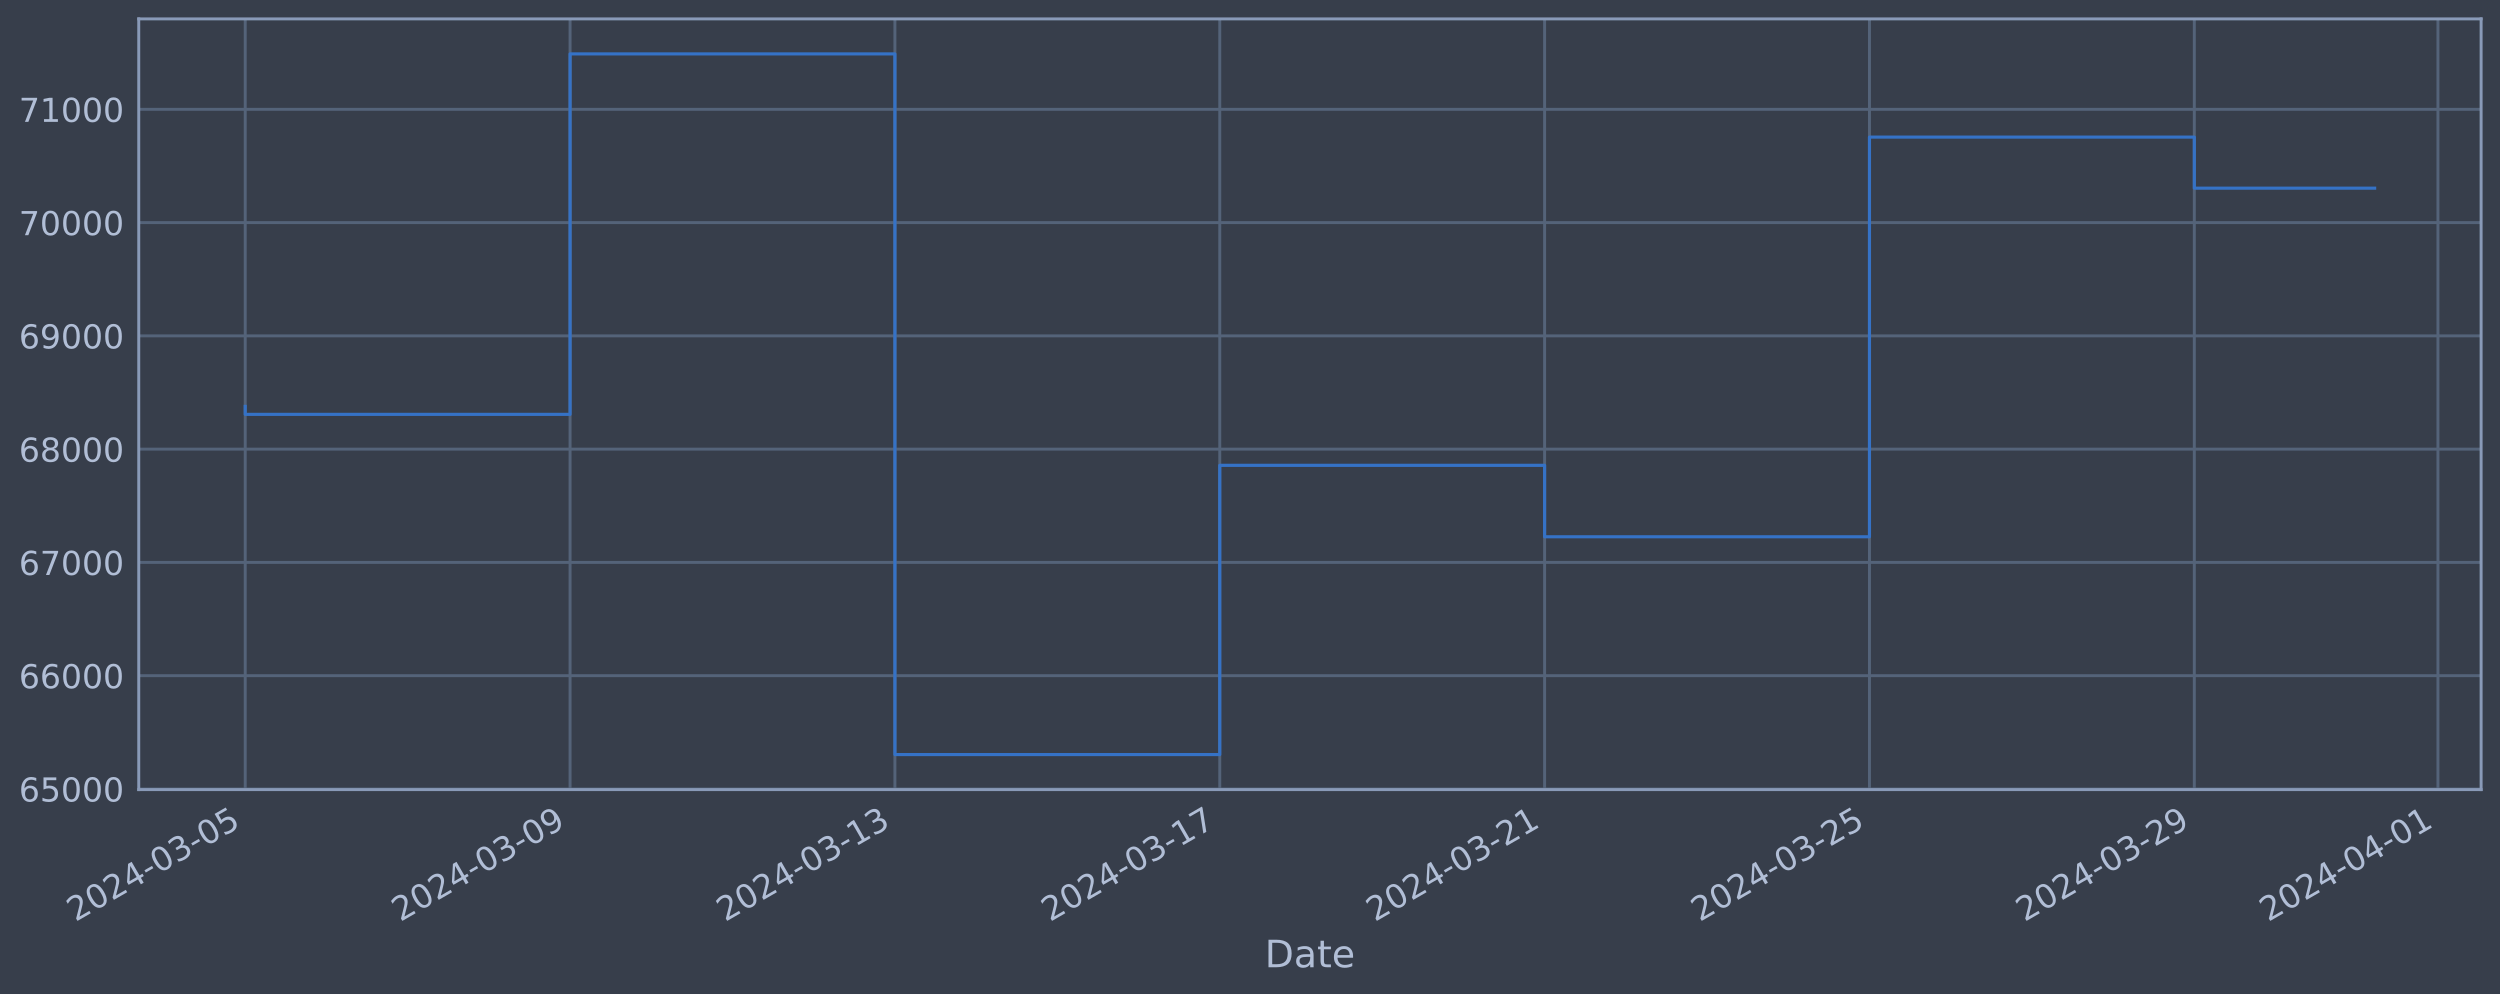
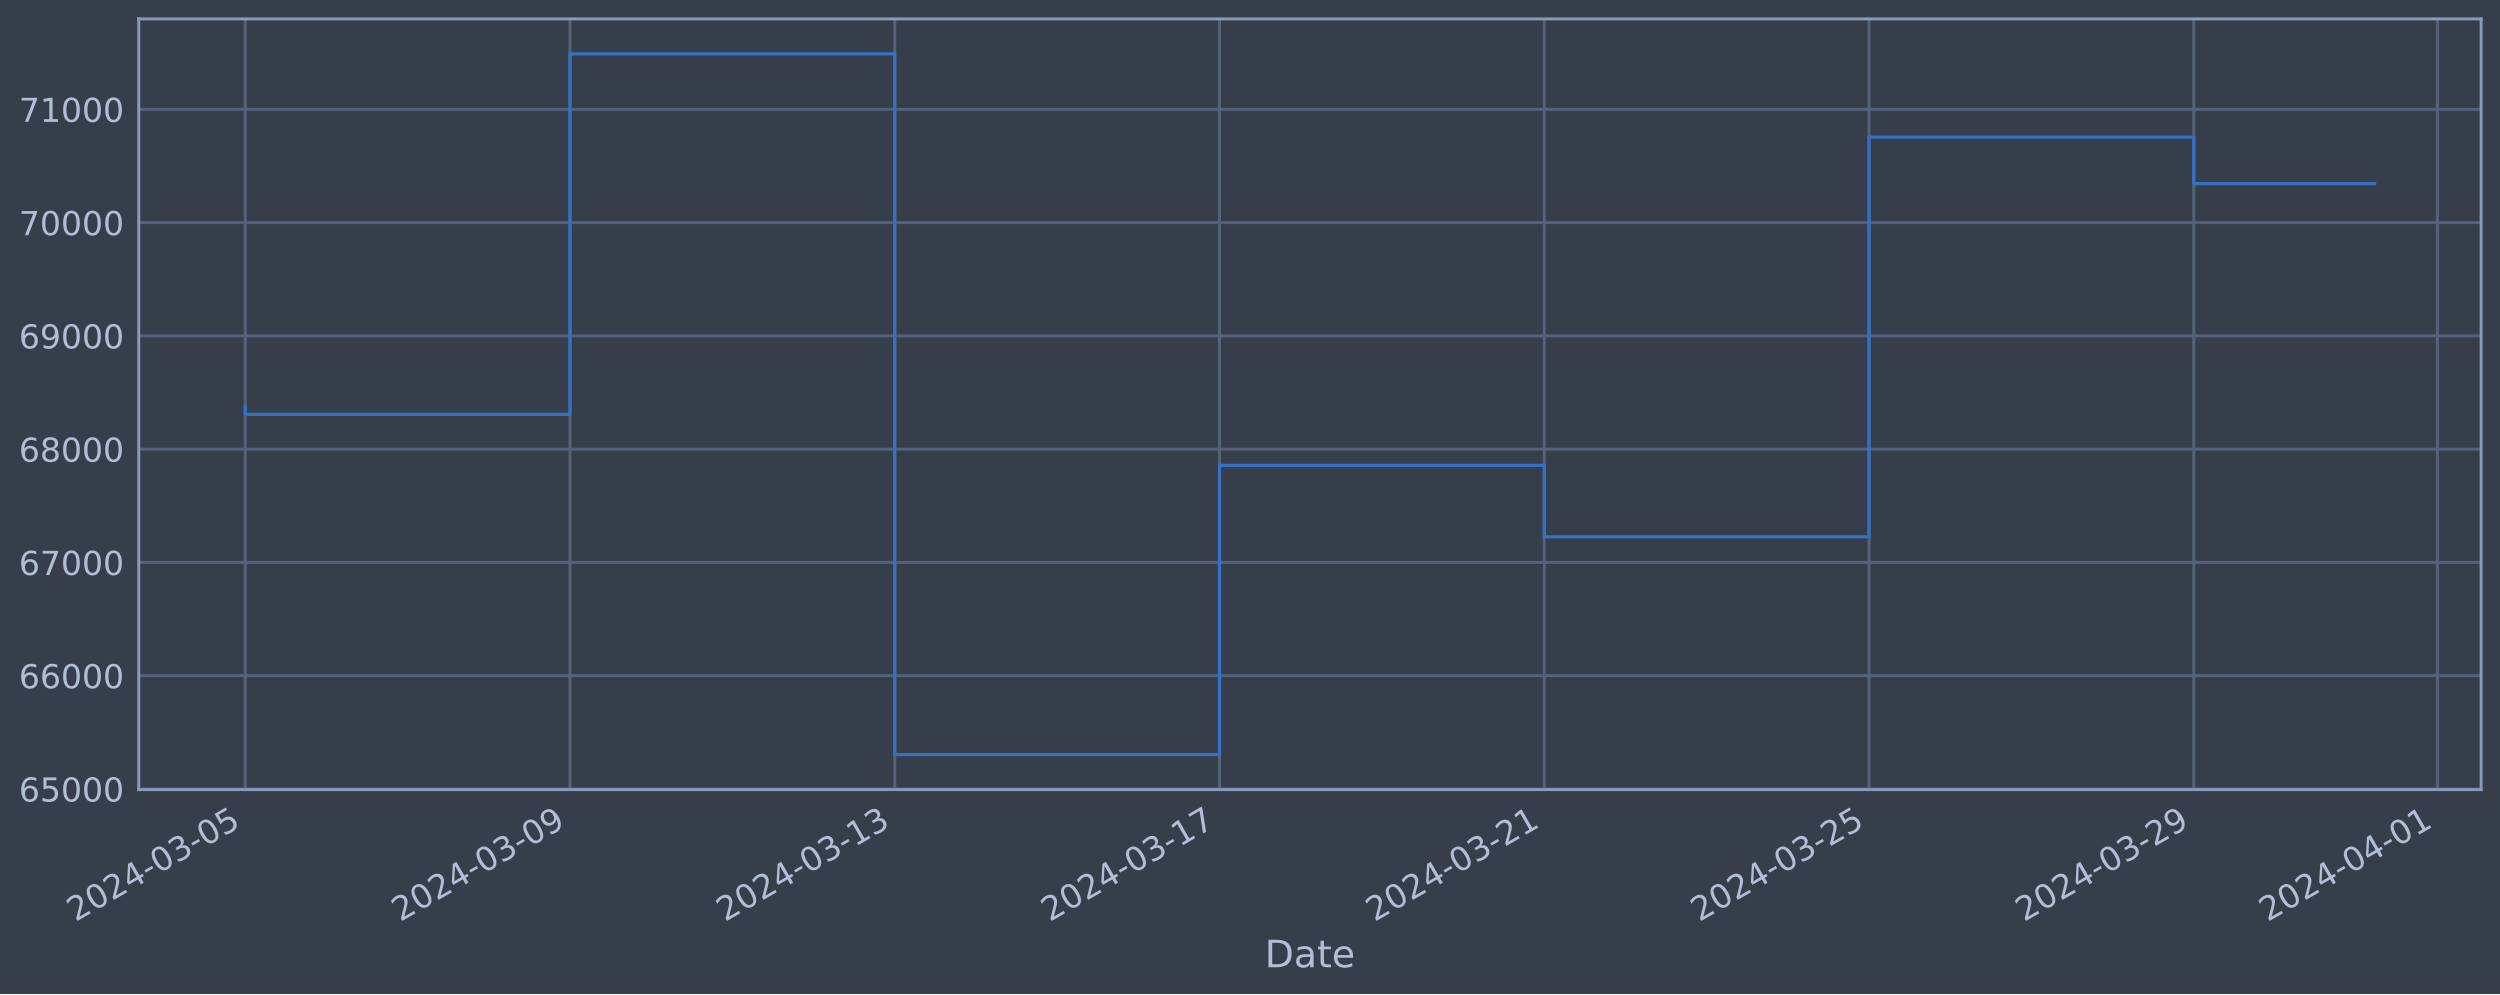
<svg xmlns="http://www.w3.org/2000/svg" xmlns:xlink="http://www.w3.org/1999/xlink" width="952.884pt" height="378.87pt" viewBox="0 0 952.884 378.87" version="1.1">
  <defs>
    <style type="text/css">*{stroke-linejoin: round; stroke-linecap: butt}</style>
  </defs>
  <g id="figure_1">
    <g id="patch_1">
      <path d="M 0 378.87  L 952.884 378.87  L 952.884 0  L 0 0  z " style="fill: #373e4b" />
    </g>
    <g id="axes_1">
      <g id="patch_2">
        <path d="M 52.884 300.96  L 945.684 300.96  L 945.684 7.2  L 52.884 7.2  z " style="fill: #373e4b" />
      </g>
      <g id="matplotlib.axis_1">
        <g id="xtick_1">
          <g id="line2d_1">
-             <path d="M 93.466 300.96  L 93.466 7.2  " clip-path="url(#pf9a3f65869)" style="fill: none; stroke: #546379; stroke-width: 1.12; stroke-linecap: square" />
+             <path d="M 93.466 300.96  L 93.466 7.2  " clip-path="url(#pe15d812bfc)" style="fill: none; stroke: #546379; stroke-width: 1.12; stroke-linecap: square" />
          </g>
          <g id="line2d_2" />
          <g id="text_1">
            <g style="fill: #b1bed6" transform="translate(28.74006 351.4642) rotate(-30) scale(0.126 -0.126)">
              <defs>
                <path id="DejaVuSans-32" d="M 1228 531  L 3431 531  L 3431 0  L 469 0  L 469 531  Q 828 903 1448 1529  Q 2069 2156 2228 2338  Q 2531 2678 2651 2914  Q 2772 3150 2772 3378  Q 2772 3750 2511 3984  Q 2250 4219 1831 4219  Q 1534 4219 1204 4116  Q 875 4013 500 3803  L 500 4441  Q 881 4594 1212 4672  Q 1544 4750 1819 4750  Q 2544 4750 2975 4387  Q 3406 4025 3406 3419  Q 3406 3131 3298 2873  Q 3191 2616 2906 2266  Q 2828 2175 2409 1742  Q 1991 1309 1228 531  z " transform="scale(0.015625)" />
                <path id="DejaVuSans-30" d="M 2034 4250  Q 1547 4250 1301 3770  Q 1056 3291 1056 2328  Q 1056 1369 1301 889  Q 1547 409 2034 409  Q 2525 409 2770 889  Q 3016 1369 3016 2328  Q 3016 3291 2770 3770  Q 2525 4250 2034 4250  z M 2034 4750  Q 2819 4750 3233 4129  Q 3647 3509 3647 2328  Q 3647 1150 3233 529  Q 2819 -91 2034 -91  Q 1250 -91 836 529  Q 422 1150 422 2328  Q 422 3509 836 4129  Q 1250 4750 2034 4750  z " transform="scale(0.015625)" />
                <path id="DejaVuSans-34" d="M 2419 4116  L 825 1625  L 2419 1625  L 2419 4116  z M 2253 4666  L 3047 4666  L 3047 1625  L 3713 1625  L 3713 1100  L 3047 1100  L 3047 0  L 2419 0  L 2419 1100  L 313 1100  L 313 1709  L 2253 4666  z " transform="scale(0.015625)" />
                <path id="DejaVuSans-2d" d="M 313 2009  L 1997 2009  L 1997 1497  L 313 1497  L 313 2009  z " transform="scale(0.015625)" />
                <path id="DejaVuSans-33" d="M 2597 2516  Q 3050 2419 3304 2112  Q 3559 1806 3559 1356  Q 3559 666 3084 287  Q 2609 -91 1734 -91  Q 1441 -91 1130 -33  Q 819 25 488 141  L 488 750  Q 750 597 1062 519  Q 1375 441 1716 441  Q 2309 441 2620 675  Q 2931 909 2931 1356  Q 2931 1769 2642 2001  Q 2353 2234 1838 2234  L 1294 2234  L 1294 2753  L 1863 2753  Q 2328 2753 2575 2939  Q 2822 3125 2822 3475  Q 2822 3834 2567 4026  Q 2313 4219 1838 4219  Q 1578 4219 1281 4162  Q 984 4106 628 3988  L 628 4550  Q 988 4650 1302 4700  Q 1616 4750 1894 4750  Q 2613 4750 3031 4423  Q 3450 4097 3450 3541  Q 3450 3153 3228 2886  Q 3006 2619 2597 2516  z " transform="scale(0.015625)" />
                <path id="DejaVuSans-35" d="M 691 4666  L 3169 4666  L 3169 4134  L 1269 4134  L 1269 2991  Q 1406 3038 1543 3061  Q 1681 3084 1819 3084  Q 2600 3084 3056 2656  Q 3513 2228 3513 1497  Q 3513 744 3044 326  Q 2575 -91 1722 -91  Q 1428 -91 1123 -41  Q 819 9 494 109  L 494 744  Q 775 591 1075 516  Q 1375 441 1709 441  Q 2250 441 2565 725  Q 2881 1009 2881 1497  Q 2881 1984 2565 2268  Q 2250 2553 1709 2553  Q 1456 2553 1204 2497  Q 953 2441 691 2322  L 691 4666  z " transform="scale(0.015625)" />
              </defs>
              <use xlink:href="#DejaVuSans-32" />
              <use xlink:href="#DejaVuSans-30" x="63.623" />
              <use xlink:href="#DejaVuSans-32" x="127.246" />
              <use xlink:href="#DejaVuSans-34" x="190.869" />
              <use xlink:href="#DejaVuSans-2d" x="254.492" />
              <use xlink:href="#DejaVuSans-30" x="290.576" />
              <use xlink:href="#DejaVuSans-33" x="354.199" />
              <use xlink:href="#DejaVuSans-2d" x="417.822" />
              <use xlink:href="#DejaVuSans-30" x="453.906" />
              <use xlink:href="#DejaVuSans-35" x="517.529" />
            </g>
          </g>
        </g>
        <g id="xtick_2">
          <g id="line2d_3">
-             <path d="M 217.283 300.96  L 217.283 7.2  " clip-path="url(#pf9a3f65869)" style="fill: none; stroke: #546379; stroke-width: 1.12; stroke-linecap: square" />
+             <path d="M 217.251 300.96  L 217.251 7.2  " clip-path="url(#pe15d812bfc)" style="fill: none; stroke: #546379; stroke-width: 1.12; stroke-linecap: square" />
          </g>
          <g id="line2d_4" />
          <g id="text_2">
-             <g style="fill: #b1bed6" transform="translate(152.5571 351.4642) rotate(-30) scale(0.126 -0.126)">
+             <g style="fill: #b1bed6" transform="translate(152.5251 351.4642) rotate(-30) scale(0.126 -0.126)">
              <defs>
                <path id="DejaVuSans-39" d="M 703 97  L 703 672  Q 941 559 1184 500  Q 1428 441 1663 441  Q 2288 441 2617 861  Q 2947 1281 2994 2138  Q 2813 1869 2534 1725  Q 2256 1581 1919 1581  Q 1219 1581 811 2004  Q 403 2428 403 3163  Q 403 3881 828 4315  Q 1253 4750 1959 4750  Q 2769 4750 3195 4129  Q 3622 3509 3622 2328  Q 3622 1225 3098 567  Q 2575 -91 1691 -91  Q 1453 -91 1209 -44  Q 966 3 703 97  z M 1959 2075  Q 2384 2075 2632 2365  Q 2881 2656 2881 3163  Q 2881 3666 2632 3958  Q 2384 4250 1959 4250  Q 1534 4250 1286 3958  Q 1038 3666 1038 3163  Q 1038 2656 1286 2365  Q 1534 2075 1959 2075  z " transform="scale(0.015625)" />
              </defs>
              <use xlink:href="#DejaVuSans-32" />
              <use xlink:href="#DejaVuSans-30" x="63.623" />
              <use xlink:href="#DejaVuSans-32" x="127.246" />
              <use xlink:href="#DejaVuSans-34" x="190.869" />
              <use xlink:href="#DejaVuSans-2d" x="254.492" />
              <use xlink:href="#DejaVuSans-30" x="290.576" />
              <use xlink:href="#DejaVuSans-33" x="354.199" />
              <use xlink:href="#DejaVuSans-2d" x="417.822" />
              <use xlink:href="#DejaVuSans-30" x="453.906" />
              <use xlink:href="#DejaVuSans-39" x="517.529" />
            </g>
          </g>
        </g>
        <g id="xtick_3">
          <g id="line2d_5">
-             <path d="M 341.1 300.96  L 341.1 7.2  " clip-path="url(#pf9a3f65869)" style="fill: none; stroke: #546379; stroke-width: 1.12; stroke-linecap: square" />
+             <path d="M 341.036 300.96  L 341.036 7.2  " clip-path="url(#pe15d812bfc)" style="fill: none; stroke: #546379; stroke-width: 1.12; stroke-linecap: square" />
          </g>
          <g id="line2d_6" />
          <g id="text_3">
-             <g style="fill: #b1bed6" transform="translate(276.3741 351.4642) rotate(-30) scale(0.126 -0.126)">
+             <g style="fill: #b1bed6" transform="translate(276.3101 351.4642) rotate(-30) scale(0.126 -0.126)">
              <defs>
                <path id="DejaVuSans-31" d="M 794 531  L 1825 531  L 1825 4091  L 703 3866  L 703 4441  L 1819 4666  L 2450 4666  L 2450 531  L 3481 531  L 3481 0  L 794 0  L 794 531  z " transform="scale(0.015625)" />
              </defs>
              <use xlink:href="#DejaVuSans-32" />
              <use xlink:href="#DejaVuSans-30" x="63.623" />
              <use xlink:href="#DejaVuSans-32" x="127.246" />
              <use xlink:href="#DejaVuSans-34" x="190.869" />
              <use xlink:href="#DejaVuSans-2d" x="254.492" />
              <use xlink:href="#DejaVuSans-30" x="290.576" />
              <use xlink:href="#DejaVuSans-33" x="354.199" />
              <use xlink:href="#DejaVuSans-2d" x="417.822" />
              <use xlink:href="#DejaVuSans-31" x="453.906" />
              <use xlink:href="#DejaVuSans-33" x="517.529" />
            </g>
          </g>
        </g>
        <g id="xtick_4">
          <g id="line2d_7">
-             <path d="M 464.917 300.96  L 464.917 7.2  " clip-path="url(#pf9a3f65869)" style="fill: none; stroke: #546379; stroke-width: 1.12; stroke-linecap: square" />
+             <path d="M 464.821 300.96  L 464.821 7.2  " clip-path="url(#pe15d812bfc)" style="fill: none; stroke: #546379; stroke-width: 1.12; stroke-linecap: square" />
          </g>
          <g id="line2d_8" />
          <g id="text_4">
-             <g style="fill: #b1bed6" transform="translate(400.1911 351.4642) rotate(-30) scale(0.126 -0.126)">
+             <g style="fill: #b1bed6" transform="translate(400.0951 351.4642) rotate(-30) scale(0.126 -0.126)">
              <defs>
                <path id="DejaVuSans-37" d="M 525 4666  L 3525 4666  L 3525 4397  L 1831 0  L 1172 0  L 2766 4134  L 525 4134  L 525 4666  z " transform="scale(0.015625)" />
              </defs>
              <use xlink:href="#DejaVuSans-32" />
              <use xlink:href="#DejaVuSans-30" x="63.623" />
              <use xlink:href="#DejaVuSans-32" x="127.246" />
              <use xlink:href="#DejaVuSans-34" x="190.869" />
              <use xlink:href="#DejaVuSans-2d" x="254.492" />
              <use xlink:href="#DejaVuSans-30" x="290.576" />
              <use xlink:href="#DejaVuSans-33" x="354.199" />
              <use xlink:href="#DejaVuSans-2d" x="417.822" />
              <use xlink:href="#DejaVuSans-31" x="453.906" />
              <use xlink:href="#DejaVuSans-37" x="517.529" />
            </g>
          </g>
        </g>
        <g id="xtick_5">
          <g id="line2d_9">
-             <path d="M 588.734 300.96  L 588.734 7.2  " clip-path="url(#pf9a3f65869)" style="fill: none; stroke: #546379; stroke-width: 1.12; stroke-linecap: square" />
+             <path d="M 588.606 300.96  L 588.606 7.2  " clip-path="url(#pe15d812bfc)" style="fill: none; stroke: #546379; stroke-width: 1.12; stroke-linecap: square" />
          </g>
          <g id="line2d_10" />
          <g id="text_5">
-             <g style="fill: #b1bed6" transform="translate(524.0082 351.4642) rotate(-30) scale(0.126 -0.126)">
+             <g style="fill: #b1bed6" transform="translate(523.8801 351.4642) rotate(-30) scale(0.126 -0.126)">
              <use xlink:href="#DejaVuSans-32" />
              <use xlink:href="#DejaVuSans-30" x="63.623" />
              <use xlink:href="#DejaVuSans-32" x="127.246" />
              <use xlink:href="#DejaVuSans-34" x="190.869" />
              <use xlink:href="#DejaVuSans-2d" x="254.492" />
              <use xlink:href="#DejaVuSans-30" x="290.576" />
              <use xlink:href="#DejaVuSans-33" x="354.199" />
              <use xlink:href="#DejaVuSans-2d" x="417.822" />
              <use xlink:href="#DejaVuSans-32" x="453.906" />
              <use xlink:href="#DejaVuSans-31" x="517.529" />
            </g>
          </g>
        </g>
        <g id="xtick_6">
          <g id="line2d_11">
-             <path d="M 712.551 300.96  L 712.551 7.2  " clip-path="url(#pf9a3f65869)" style="fill: none; stroke: #546379; stroke-width: 1.12; stroke-linecap: square" />
+             <path d="M 712.391 300.96  L 712.391 7.2  " clip-path="url(#pe15d812bfc)" style="fill: none; stroke: #546379; stroke-width: 1.12; stroke-linecap: square" />
          </g>
          <g id="line2d_12" />
          <g id="text_6">
-             <g style="fill: #b1bed6" transform="translate(647.8252 351.4642) rotate(-30) scale(0.126 -0.126)">
+             <g style="fill: #b1bed6" transform="translate(647.6651 351.4642) rotate(-30) scale(0.126 -0.126)">
              <use xlink:href="#DejaVuSans-32" />
              <use xlink:href="#DejaVuSans-30" x="63.623" />
              <use xlink:href="#DejaVuSans-32" x="127.246" />
              <use xlink:href="#DejaVuSans-34" x="190.869" />
              <use xlink:href="#DejaVuSans-2d" x="254.492" />
              <use xlink:href="#DejaVuSans-30" x="290.576" />
              <use xlink:href="#DejaVuSans-33" x="354.199" />
              <use xlink:href="#DejaVuSans-2d" x="417.822" />
              <use xlink:href="#DejaVuSans-32" x="453.906" />
              <use xlink:href="#DejaVuSans-35" x="517.529" />
            </g>
          </g>
        </g>
        <g id="xtick_7">
          <g id="line2d_13">
-             <path d="M 836.368 300.96  L 836.368 7.2  " clip-path="url(#pf9a3f65869)" style="fill: none; stroke: #546379; stroke-width: 1.12; stroke-linecap: square" />
+             <path d="M 836.176 300.96  L 836.176 7.2  " clip-path="url(#pe15d812bfc)" style="fill: none; stroke: #546379; stroke-width: 1.12; stroke-linecap: square" />
          </g>
          <g id="line2d_14" />
          <g id="text_7">
-             <g style="fill: #b1bed6" transform="translate(771.6422 351.4642) rotate(-30) scale(0.126 -0.126)">
+             <g style="fill: #b1bed6" transform="translate(771.4501 351.4642) rotate(-30) scale(0.126 -0.126)">
              <use xlink:href="#DejaVuSans-32" />
              <use xlink:href="#DejaVuSans-30" x="63.623" />
              <use xlink:href="#DejaVuSans-32" x="127.246" />
              <use xlink:href="#DejaVuSans-34" x="190.869" />
              <use xlink:href="#DejaVuSans-2d" x="254.492" />
              <use xlink:href="#DejaVuSans-30" x="290.576" />
              <use xlink:href="#DejaVuSans-33" x="354.199" />
              <use xlink:href="#DejaVuSans-2d" x="417.822" />
              <use xlink:href="#DejaVuSans-32" x="453.906" />
              <use xlink:href="#DejaVuSans-39" x="517.529" />
            </g>
          </g>
        </g>
        <g id="xtick_8">
          <g id="line2d_15">
-             <path d="M 929.23 300.96  L 929.23 7.2  " clip-path="url(#pf9a3f65869)" style="fill: none; stroke: #546379; stroke-width: 1.12; stroke-linecap: square" />
+             <path d="M 929.014 300.96  L 929.014 7.2  " clip-path="url(#pe15d812bfc)" style="fill: none; stroke: #546379; stroke-width: 1.12; stroke-linecap: square" />
          </g>
          <g id="line2d_16" />
          <g id="text_8">
-             <g style="fill: #b1bed6" transform="translate(864.505 351.4642) rotate(-30) scale(0.126 -0.126)">
+             <g style="fill: #b1bed6" transform="translate(864.2889 351.4642) rotate(-30) scale(0.126 -0.126)">
              <use xlink:href="#DejaVuSans-32" />
              <use xlink:href="#DejaVuSans-30" x="63.623" />
              <use xlink:href="#DejaVuSans-32" x="127.246" />
              <use xlink:href="#DejaVuSans-34" x="190.869" />
              <use xlink:href="#DejaVuSans-2d" x="254.492" />
              <use xlink:href="#DejaVuSans-30" x="290.576" />
              <use xlink:href="#DejaVuSans-34" x="354.199" />
              <use xlink:href="#DejaVuSans-2d" x="417.822" />
              <use xlink:href="#DejaVuSans-30" x="453.906" />
              <use xlink:href="#DejaVuSans-31" x="517.529" />
            </g>
          </g>
        </g>
        <g id="text_9">
          <g style="fill: #b1bed6" transform="translate(482.0746 368.6753) scale(0.144 -0.144)">
            <defs>
              <path id="DejaVuSans-44" d="M 1259 4147  L 1259 519  L 2022 519  Q 2988 519 3436 956  Q 3884 1394 3884 2338  Q 3884 3275 3436 3711  Q 2988 4147 2022 4147  L 1259 4147  z M 628 4666  L 1925 4666  Q 3281 4666 3915 4102  Q 4550 3538 4550 2338  Q 4550 1131 3912 565  Q 3275 0 1925 0  L 628 0  L 628 4666  z " transform="scale(0.015625)" />
              <path id="DejaVuSans-61" d="M 2194 1759  Q 1497 1759 1228 1600  Q 959 1441 959 1056  Q 959 750 1161 570  Q 1363 391 1709 391  Q 2188 391 2477 730  Q 2766 1069 2766 1631  L 2766 1759  L 2194 1759  z M 3341 1997  L 3341 0  L 2766 0  L 2766 531  Q 2569 213 2275 61  Q 1981 -91 1556 -91  Q 1019 -91 701 211  Q 384 513 384 1019  Q 384 1609 779 1909  Q 1175 2209 1959 2209  L 2766 2209  L 2766 2266  Q 2766 2663 2505 2880  Q 2244 3097 1772 3097  Q 1472 3097 1187 3025  Q 903 2953 641 2809  L 641 3341  Q 956 3463 1253 3523  Q 1550 3584 1831 3584  Q 2591 3584 2966 3190  Q 3341 2797 3341 1997  z " transform="scale(0.015625)" />
              <path id="DejaVuSans-74" d="M 1172 4494  L 1172 3500  L 2356 3500  L 2356 3053  L 1172 3053  L 1172 1153  Q 1172 725 1289 603  Q 1406 481 1766 481  L 2356 481  L 2356 0  L 1766 0  Q 1100 0 847 248  Q 594 497 594 1153  L 594 3053  L 172 3053  L 172 3500  L 594 3500  L 594 4494  L 1172 4494  z " transform="scale(0.015625)" />
              <path id="DejaVuSans-65" d="M 3597 1894  L 3597 1613  L 953 1613  Q 991 1019 1311 708  Q 1631 397 2203 397  Q 2534 397 2845 478  Q 3156 559 3463 722  L 3463 178  Q 3153 47 2828 -22  Q 2503 -91 2169 -91  Q 1331 -91 842 396  Q 353 884 353 1716  Q 353 2575 817 3079  Q 1281 3584 2069 3584  Q 2775 3584 3186 3129  Q 3597 2675 3597 1894  z M 3022 2063  Q 3016 2534 2758 2815  Q 2500 3097 2075 3097  Q 1594 3097 1305 2825  Q 1016 2553 972 2059  L 3022 2063  z " transform="scale(0.015625)" />
            </defs>
            <use xlink:href="#DejaVuSans-44" />
            <use xlink:href="#DejaVuSans-61" x="77.002" />
            <use xlink:href="#DejaVuSans-74" x="138.281" />
            <use xlink:href="#DejaVuSans-65" x="177.49" />
          </g>
        </g>
      </g>
      <g id="matplotlib.axis_2">
        <g id="ytick_1">
          <g id="line2d_17">
-             <path d="M 52.884 300.718  L 945.684 300.718  " clip-path="url(#pf9a3f65869)" style="fill: none; stroke: #546379; stroke-width: 1.12; stroke-linecap: square" />
+             <path d="M 52.884 300.718  L 945.684 300.718  " clip-path="url(#pe15d812bfc)" style="fill: none; stroke: #546379; stroke-width: 1.12; stroke-linecap: square" />
          </g>
          <g id="line2d_18" />
          <g id="text_10">
            <g style="fill: #b1bed6" transform="translate(7.2 305.5049) scale(0.126 -0.126)">
              <defs>
                <path id="DejaVuSans-36" d="M 2113 2584  Q 1688 2584 1439 2293  Q 1191 2003 1191 1497  Q 1191 994 1439 701  Q 1688 409 2113 409  Q 2538 409 2786 701  Q 3034 994 3034 1497  Q 3034 2003 2786 2293  Q 2538 2584 2113 2584  z M 3366 4563  L 3366 3988  Q 3128 4100 2886 4159  Q 2644 4219 2406 4219  Q 1781 4219 1451 3797  Q 1122 3375 1075 2522  Q 1259 2794 1537 2939  Q 1816 3084 2150 3084  Q 2853 3084 3261 2657  Q 3669 2231 3669 1497  Q 3669 778 3244 343  Q 2819 -91 2113 -91  Q 1303 -91 875 529  Q 447 1150 447 2328  Q 447 3434 972 4092  Q 1497 4750 2381 4750  Q 2619 4750 2861 4703  Q 3103 4656 3366 4563  z " transform="scale(0.015625)" />
              </defs>
              <use xlink:href="#DejaVuSans-36" />
              <use xlink:href="#DejaVuSans-35" x="63.623" />
              <use xlink:href="#DejaVuSans-30" x="127.246" />
              <use xlink:href="#DejaVuSans-30" x="190.869" />
              <use xlink:href="#DejaVuSans-30" x="254.492" />
            </g>
          </g>
        </g>
        <g id="ytick_2">
          <g id="line2d_19">
-             <path d="M 52.884 257.544  L 945.684 257.544  " clip-path="url(#pf9a3f65869)" style="fill: none; stroke: #546379; stroke-width: 1.12; stroke-linecap: square" />
+             <path d="M 52.884 257.544  L 945.684 257.544  " clip-path="url(#pe15d812bfc)" style="fill: none; stroke: #546379; stroke-width: 1.12; stroke-linecap: square" />
          </g>
          <g id="line2d_20" />
          <g id="text_11">
            <g style="fill: #b1bed6" transform="translate(7.2 262.331) scale(0.126 -0.126)">
              <use xlink:href="#DejaVuSans-36" />
              <use xlink:href="#DejaVuSans-36" x="63.623" />
              <use xlink:href="#DejaVuSans-30" x="127.246" />
              <use xlink:href="#DejaVuSans-30" x="190.869" />
              <use xlink:href="#DejaVuSans-30" x="254.492" />
            </g>
          </g>
        </g>
        <g id="ytick_3">
          <g id="line2d_21">
-             <path d="M 52.884 214.37  L 945.684 214.37  " clip-path="url(#pf9a3f65869)" style="fill: none; stroke: #546379; stroke-width: 1.12; stroke-linecap: square" />
+             <path d="M 52.884 214.37  L 945.684 214.37  " clip-path="url(#pe15d812bfc)" style="fill: none; stroke: #546379; stroke-width: 1.12; stroke-linecap: square" />
          </g>
          <g id="line2d_22" />
          <g id="text_12">
            <g style="fill: #b1bed6" transform="translate(7.2 219.157) scale(0.126 -0.126)">
              <use xlink:href="#DejaVuSans-36" />
              <use xlink:href="#DejaVuSans-37" x="63.623" />
              <use xlink:href="#DejaVuSans-30" x="127.246" />
              <use xlink:href="#DejaVuSans-30" x="190.869" />
              <use xlink:href="#DejaVuSans-30" x="254.492" />
            </g>
          </g>
        </g>
        <g id="ytick_4">
          <g id="line2d_23">
-             <path d="M 52.884 171.196  L 945.684 171.196  " clip-path="url(#pf9a3f65869)" style="fill: none; stroke: #546379; stroke-width: 1.12; stroke-linecap: square" />
+             <path d="M 52.884 171.196  L 945.684 171.196  " clip-path="url(#pe15d812bfc)" style="fill: none; stroke: #546379; stroke-width: 1.12; stroke-linecap: square" />
          </g>
          <g id="line2d_24" />
          <g id="text_13">
            <g style="fill: #b1bed6" transform="translate(7.2 175.9831) scale(0.126 -0.126)">
              <defs>
                <path id="DejaVuSans-38" d="M 2034 2216  Q 1584 2216 1326 1975  Q 1069 1734 1069 1313  Q 1069 891 1326 650  Q 1584 409 2034 409  Q 2484 409 2743 651  Q 3003 894 3003 1313  Q 3003 1734 2745 1975  Q 2488 2216 2034 2216  z M 1403 2484  Q 997 2584 770 2862  Q 544 3141 544 3541  Q 544 4100 942 4425  Q 1341 4750 2034 4750  Q 2731 4750 3128 4425  Q 3525 4100 3525 3541  Q 3525 3141 3298 2862  Q 3072 2584 2669 2484  Q 3125 2378 3379 2068  Q 3634 1759 3634 1313  Q 3634 634 3220 271  Q 2806 -91 2034 -91  Q 1263 -91 848 271  Q 434 634 434 1313  Q 434 1759 690 2068  Q 947 2378 1403 2484  z M 1172 3481  Q 1172 3119 1398 2916  Q 1625 2713 2034 2713  Q 2441 2713 2670 2916  Q 2900 3119 2900 3481  Q 2900 3844 2670 4047  Q 2441 4250 2034 4250  Q 1625 4250 1398 4047  Q 1172 3844 1172 3481  z " transform="scale(0.015625)" />
              </defs>
              <use xlink:href="#DejaVuSans-36" />
              <use xlink:href="#DejaVuSans-38" x="63.623" />
              <use xlink:href="#DejaVuSans-30" x="127.246" />
              <use xlink:href="#DejaVuSans-30" x="190.869" />
              <use xlink:href="#DejaVuSans-30" x="254.492" />
            </g>
          </g>
        </g>
        <g id="ytick_5">
          <g id="line2d_25">
-             <path d="M 52.884 128.022  L 945.684 128.022  " clip-path="url(#pf9a3f65869)" style="fill: none; stroke: #546379; stroke-width: 1.12; stroke-linecap: square" />
+             <path d="M 52.884 128.022  L 945.684 128.022  " clip-path="url(#pe15d812bfc)" style="fill: none; stroke: #546379; stroke-width: 1.12; stroke-linecap: square" />
          </g>
          <g id="line2d_26" />
          <g id="text_14">
            <g style="fill: #b1bed6" transform="translate(7.2 132.8092) scale(0.126 -0.126)">
              <use xlink:href="#DejaVuSans-36" />
              <use xlink:href="#DejaVuSans-39" x="63.623" />
              <use xlink:href="#DejaVuSans-30" x="127.246" />
              <use xlink:href="#DejaVuSans-30" x="190.869" />
              <use xlink:href="#DejaVuSans-30" x="254.492" />
            </g>
          </g>
        </g>
        <g id="ytick_6">
          <g id="line2d_27">
-             <path d="M 52.884 84.848  L 945.684 84.848  " clip-path="url(#pf9a3f65869)" style="fill: none; stroke: #546379; stroke-width: 1.12; stroke-linecap: square" />
+             <path d="M 52.884 84.848  L 945.684 84.848  " clip-path="url(#pe15d812bfc)" style="fill: none; stroke: #546379; stroke-width: 1.12; stroke-linecap: square" />
          </g>
          <g id="line2d_28" />
          <g id="text_15">
            <g style="fill: #b1bed6" transform="translate(7.2 89.63523) scale(0.126 -0.126)">
              <use xlink:href="#DejaVuSans-37" />
              <use xlink:href="#DejaVuSans-30" x="63.623" />
              <use xlink:href="#DejaVuSans-30" x="127.246" />
              <use xlink:href="#DejaVuSans-30" x="190.869" />
              <use xlink:href="#DejaVuSans-30" x="254.492" />
            </g>
          </g>
        </g>
        <g id="ytick_7">
          <g id="line2d_29">
-             <path d="M 52.884 41.674  L 945.684 41.674  " clip-path="url(#pf9a3f65869)" style="fill: none; stroke: #546379; stroke-width: 1.12; stroke-linecap: square" />
+             <path d="M 52.884 41.674  L 945.684 41.674  " clip-path="url(#pe15d812bfc)" style="fill: none; stroke: #546379; stroke-width: 1.12; stroke-linecap: square" />
          </g>
          <g id="line2d_30" />
          <g id="text_16">
            <g style="fill: #b1bed6" transform="translate(7.2 46.4613) scale(0.126 -0.126)">
              <use xlink:href="#DejaVuSans-37" />
              <use xlink:href="#DejaVuSans-31" x="63.623" />
              <use xlink:href="#DejaVuSans-30" x="127.246" />
              <use xlink:href="#DejaVuSans-30" x="190.869" />
              <use xlink:href="#DejaVuSans-30" x="254.492" />
            </g>
          </g>
        </g>
      </g>
      <g id="line2d_31">
-         <path d="M 93.466 154.891  L 93.466 157.946  L 217.283 157.946  L 217.283 20.553  L 341.1 20.553  L 341.1 287.607  L 464.917 287.607  L 464.917 177.362  L 588.734 177.362  L 588.734 204.598  L 712.551 204.598  L 712.551 52.265  L 836.368 52.265  L 836.368 71.729  L 905.102 71.729  " clip-path="url(#pf9a3f65869)" style="fill: none; stroke: #3572c6; stroke-width: 1.2; stroke-linecap: square" />
+         <path d="M 93.466 154.891  L 93.466 157.946  L 217.251 157.946  L 217.251 20.553  L 341.036 20.553  L 341.036 287.607  L 464.821 287.607  L 464.821 177.362  L 588.606 177.362  L 588.606 204.598  L 712.391 204.598  L 712.391 52.265  L 836.176 52.265  L 836.176 69.981  L 905.102 69.981  " clip-path="url(#pe15d812bfc)" style="fill: none; stroke: #3572c6; stroke-width: 1.2; stroke-linecap: square" />
      </g>
      <g id="patch_3">
        <path d="M 52.884 300.96  L 52.884 7.2  " style="fill: none; stroke: #899ab8; stroke-width: 1.12; stroke-linejoin: miter; stroke-linecap: square" />
      </g>
      <g id="patch_4">
        <path d="M 945.684 300.96  L 945.684 7.2  " style="fill: none; stroke: #899ab8; stroke-width: 1.12; stroke-linejoin: miter; stroke-linecap: square" />
      </g>
      <g id="patch_5">
        <path d="M 52.884 300.96  L 945.684 300.96  " style="fill: none; stroke: #899ab8; stroke-width: 1.12; stroke-linejoin: miter; stroke-linecap: square" />
      </g>
      <g id="patch_6">
        <path d="M 52.884 7.2  L 945.684 7.2  " style="fill: none; stroke: #899ab8; stroke-width: 1.12; stroke-linejoin: miter; stroke-linecap: square" />
      </g>
    </g>
  </g>
  <defs>
-     <clipPath id="pf9a3f65869">
+     <clipPath id="pe15d812bfc">
      <rect x="52.884" y="7.2" width="892.8" height="293.76" />
    </clipPath>
  </defs>
</svg>
